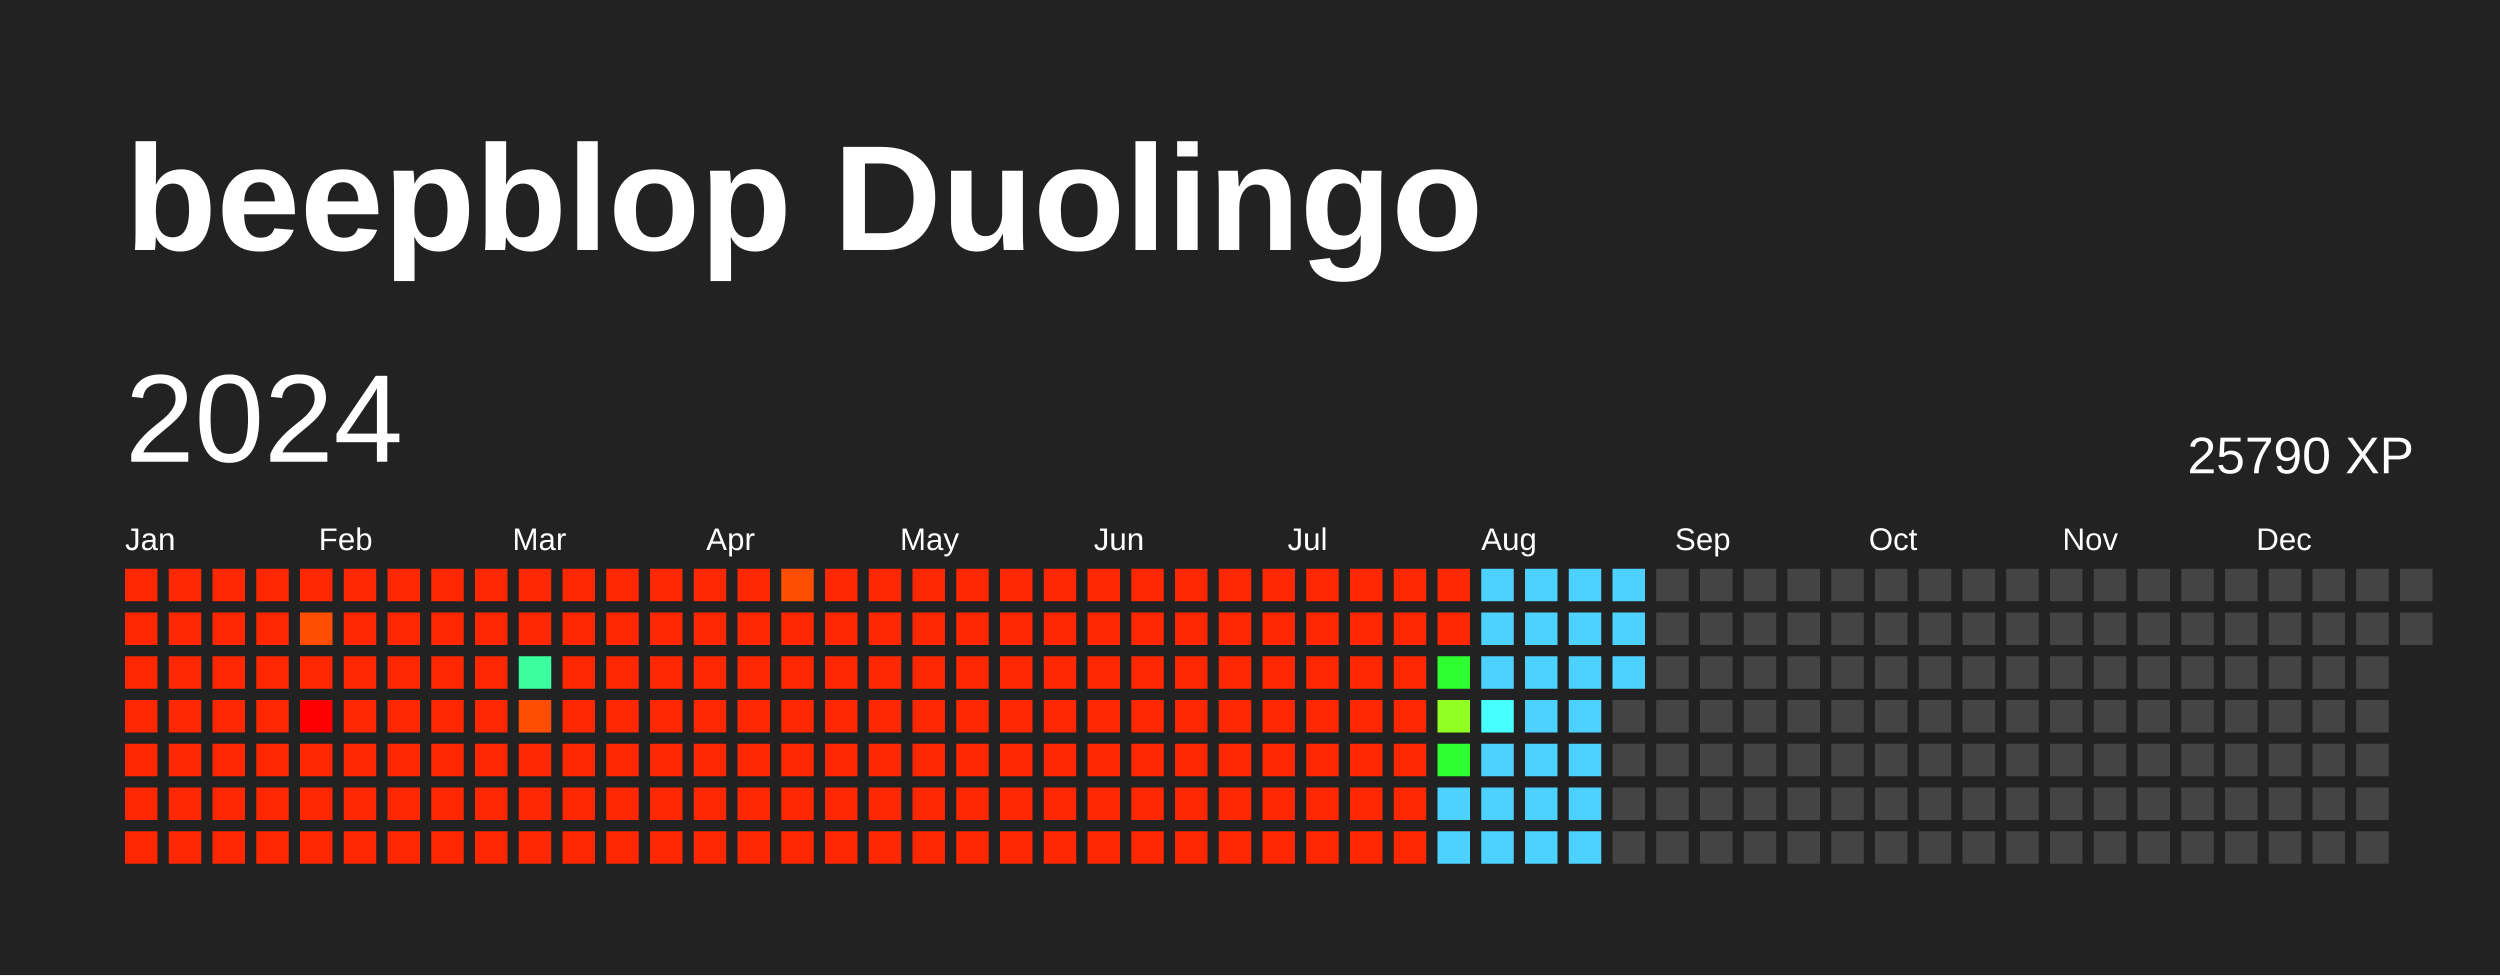
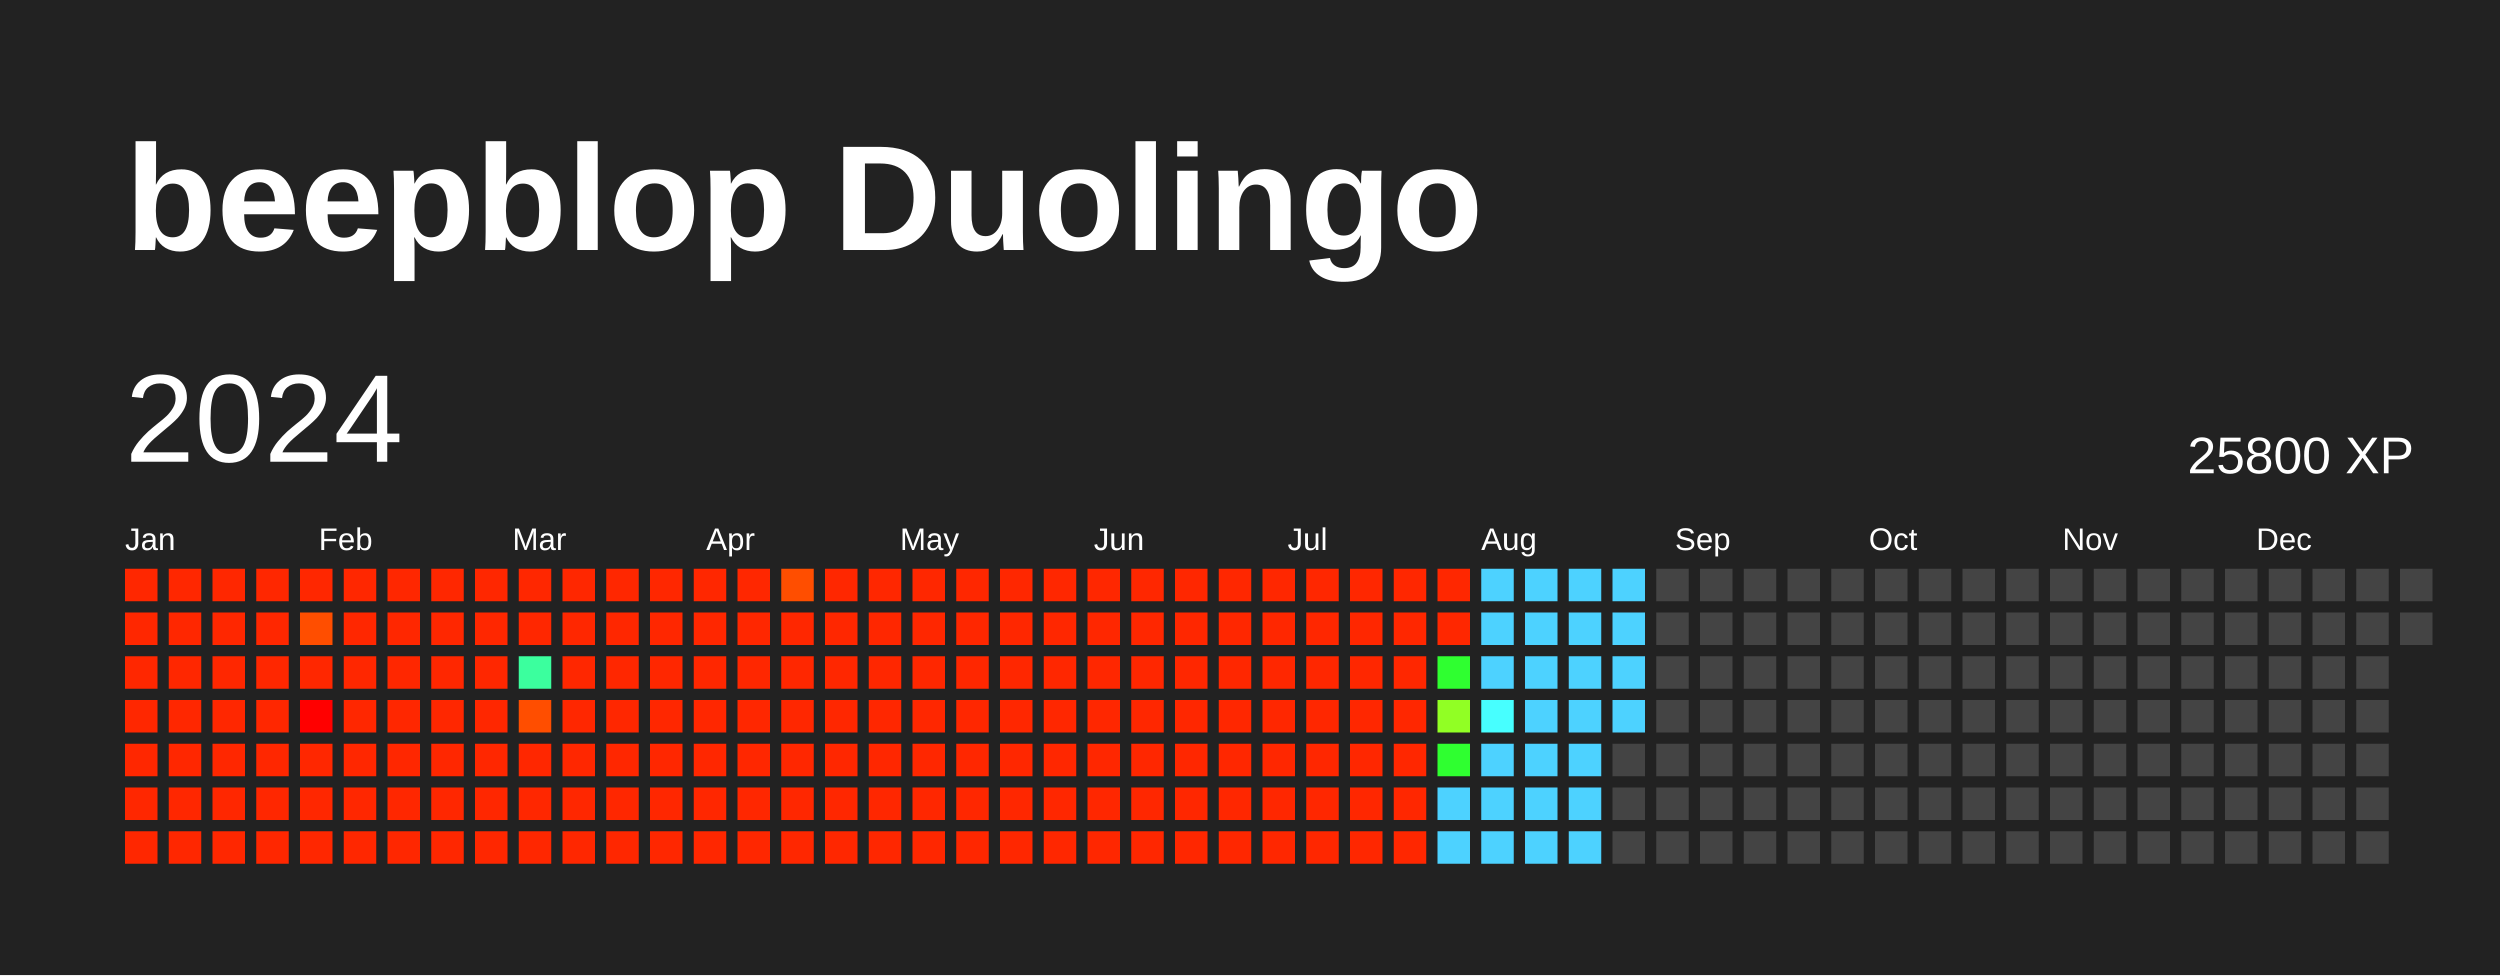
<svg xmlns="http://www.w3.org/2000/svg" baseProfile="full" height="78mm" version="1.1" viewBox="0,0,200,78" width="200mm">
  <defs />
  <rect fill="#222222" height="78" width="200" x="0" y="0" />
  <text fill="#FFFFFF" style="font-size:12px; font-family:Arial; font-weight:bold;" x="10" y="20">beepblop Duolingo</text>
  <text dominant-baseline="hanging" fill="#FFFFFF" style="font-size:10.0px; font-family:Arial;" x="10" y="30">2024</text>
-   <text dominant-baseline="hanging" fill="#FFFFFF" style="font-size:4.125px; font-family:Arial;" x="175" y="35">25790 XP</text>
+   <text dominant-baseline="hanging" fill="#FFFFFF" style="font-size:4.125px; font-family:Arial;" x="175" y="35">25800 XP</text>
  <text fill="#FFFFFF" style="font-size:2.5px; font-family:Arial" x="10.0" y="44">Jan</text>
  <text fill="#FFFFFF" style="font-size:2.5px; font-family:Arial" x="25.5" y="44">Feb</text>
  <text fill="#FFFFFF" style="font-size:2.5px; font-family:Arial" x="41.0" y="44">Mar</text>
  <text fill="#FFFFFF" style="font-size:2.5px; font-family:Arial" x="56.5" y="44">Apr</text>
  <text fill="#FFFFFF" style="font-size:2.5px; font-family:Arial" x="72.0" y="44">May</text>
  <text fill="#FFFFFF" style="font-size:2.5px; font-family:Arial" x="87.5" y="44">Jun</text>
  <text fill="#FFFFFF" style="font-size:2.5px; font-family:Arial" x="103.0" y="44">Jul</text>
  <text fill="#FFFFFF" style="font-size:2.5px; font-family:Arial" x="118.5" y="44">Aug</text>
  <text fill="#FFFFFF" style="font-size:2.5px; font-family:Arial" x="134.0" y="44">Sep</text>
  <text fill="#FFFFFF" style="font-size:2.5px; font-family:Arial" x="149.5" y="44">Oct</text>
  <text fill="#FFFFFF" style="font-size:2.5px; font-family:Arial" x="165.0" y="44">Nov</text>
  <text fill="#FFFFFF" style="font-size:2.5px; font-family:Arial" x="180.5" y="44">Dec</text>
  <rect fill="#ff2700" height="2.6" width="2.6" x="10.0" y="45.5" />
  <rect fill="#ff2700" height="2.6" width="2.6" x="10.0" y="49.0" />
  <rect fill="#ff2700" height="2.6" width="2.6" x="10.0" y="52.5" />
  <rect fill="#ff2700" height="2.6" width="2.6" x="10.0" y="56.0" />
  <rect fill="#ff2700" height="2.6" width="2.6" x="10.0" y="59.5" />
  <rect fill="#ff2700" height="2.6" width="2.6" x="10.0" y="63.0" />
  <rect fill="#ff2700" height="2.6" width="2.6" x="10.0" y="66.5" />
  <rect fill="#ff2700" height="2.6" width="2.6" x="13.5" y="45.5" />
  <rect fill="#ff2700" height="2.6" width="2.6" x="13.5" y="49.0" />
  <rect fill="#ff2700" height="2.6" width="2.6" x="13.5" y="52.5" />
  <rect fill="#ff2700" height="2.6" width="2.6" x="13.5" y="56.0" />
  <rect fill="#ff2700" height="2.6" width="2.6" x="13.5" y="59.5" />
  <rect fill="#ff2700" height="2.6" width="2.6" x="13.5" y="63.0" />
  <rect fill="#ff2700" height="2.6" width="2.6" x="13.5" y="66.5" />
  <rect fill="#ff2700" height="2.6" width="2.6" x="17.0" y="45.5" />
  <rect fill="#ff2700" height="2.6" width="2.6" x="17.0" y="49.0" />
  <rect fill="#ff2700" height="2.6" width="2.6" x="17.0" y="52.5" />
  <rect fill="#ff2700" height="2.6" width="2.6" x="17.0" y="56.0" />
  <rect fill="#ff2700" height="2.6" width="2.6" x="17.0" y="59.5" />
  <rect fill="#ff2700" height="2.6" width="2.6" x="17.0" y="63.0" />
  <rect fill="#ff2700" height="2.6" width="2.6" x="17.0" y="66.5" />
  <rect fill="#ff2700" height="2.6" width="2.6" x="20.5" y="45.5" />
  <rect fill="#ff2700" height="2.6" width="2.6" x="20.5" y="49.0" />
  <rect fill="#ff2700" height="2.6" width="2.6" x="20.5" y="52.5" />
  <rect fill="#ff2700" height="2.6" width="2.6" x="20.5" y="56.0" />
  <rect fill="#ff2700" height="2.6" width="2.6" x="20.5" y="59.5" />
  <rect fill="#ff2700" height="2.6" width="2.6" x="20.5" y="63.0" />
  <rect fill="#ff2700" height="2.6" width="2.6" x="20.5" y="66.5" />
  <rect fill="#ff2700" height="2.6" width="2.6" x="24.0" y="45.5" />
  <rect fill="#ff4e00" height="2.6" width="2.6" x="24.0" y="49.0" />
  <rect fill="#ff2700" height="2.6" width="2.6" x="24.0" y="52.5" />
  <rect fill="red" height="2.6" width="2.6" x="24.0" y="56.0" />
  <rect fill="#ff2700" height="2.6" width="2.6" x="24.0" y="59.5" />
  <rect fill="#ff2700" height="2.6" width="2.6" x="24.0" y="63.0" />
  <rect fill="#ff2700" height="2.6" width="2.6" x="24.0" y="66.5" />
  <rect fill="#ff2700" height="2.6" width="2.6" x="27.5" y="45.5" />
  <rect fill="#ff2700" height="2.6" width="2.6" x="27.5" y="49.0" />
  <rect fill="#ff2700" height="2.6" width="2.6" x="27.5" y="52.5" />
  <rect fill="#ff2700" height="2.6" width="2.6" x="27.5" y="56.0" />
  <rect fill="#ff2700" height="2.6" width="2.6" x="27.5" y="59.5" />
  <rect fill="#ff2700" height="2.6" width="2.6" x="27.5" y="63.0" />
  <rect fill="#ff2700" height="2.6" width="2.6" x="27.5" y="66.5" />
  <rect fill="#ff2700" height="2.6" width="2.6" x="31.0" y="45.5" />
  <rect fill="#ff2700" height="2.6" width="2.6" x="31.0" y="49.0" />
  <rect fill="#ff2700" height="2.6" width="2.6" x="31.0" y="52.5" />
  <rect fill="#ff2700" height="2.6" width="2.6" x="31.0" y="56.0" />
  <rect fill="#ff2700" height="2.6" width="2.6" x="31.0" y="59.5" />
  <rect fill="#ff2700" height="2.6" width="2.6" x="31.0" y="63.0" />
  <rect fill="#ff2700" height="2.6" width="2.6" x="31.0" y="66.5" />
  <rect fill="#ff2700" height="2.6" width="2.6" x="34.5" y="45.5" />
  <rect fill="#ff2700" height="2.6" width="2.6" x="34.5" y="49.0" />
  <rect fill="#ff2700" height="2.6" width="2.6" x="34.5" y="52.5" />
  <rect fill="#ff2700" height="2.6" width="2.6" x="34.5" y="56.0" />
  <rect fill="#ff2700" height="2.6" width="2.6" x="34.5" y="59.5" />
  <rect fill="#ff2700" height="2.6" width="2.6" x="34.5" y="63.0" />
  <rect fill="#ff2700" height="2.6" width="2.6" x="34.5" y="66.5" />
  <rect fill="#ff2700" height="2.6" width="2.6" x="38.0" y="45.5" />
  <rect fill="#ff2700" height="2.6" width="2.6" x="38.0" y="49.0" />
  <rect fill="#ff2700" height="2.6" width="2.6" x="38.0" y="52.5" />
  <rect fill="#ff2700" height="2.6" width="2.6" x="38.0" y="56.0" />
  <rect fill="#ff2700" height="2.6" width="2.6" x="38.0" y="59.5" />
  <rect fill="#ff2700" height="2.6" width="2.6" x="38.0" y="63.0" />
  <rect fill="#ff2700" height="2.6" width="2.6" x="38.0" y="66.5" />
  <rect fill="#ff2700" height="2.6" width="2.6" x="41.5" y="45.5" />
  <rect fill="#ff2700" height="2.6" width="2.6" x="41.5" y="49.0" />
  <rect fill="#3bff9e" height="2.6" width="2.6" x="41.5" y="52.5" />
  <rect fill="#ff4e00" height="2.6" width="2.6" x="41.5" y="56.0" />
  <rect fill="#ff2700" height="2.6" width="2.6" x="41.5" y="59.5" />
  <rect fill="#ff2700" height="2.6" width="2.6" x="41.5" y="63.0" />
  <rect fill="#ff2700" height="2.6" width="2.6" x="41.5" y="66.5" />
  <rect fill="#ff2700" height="2.6" width="2.6" x="45.0" y="45.5" />
  <rect fill="#ff2700" height="2.6" width="2.6" x="45.0" y="49.0" />
  <rect fill="#ff2700" height="2.6" width="2.6" x="45.0" y="52.5" />
  <rect fill="#ff2700" height="2.6" width="2.6" x="45.0" y="56.0" />
  <rect fill="#ff2700" height="2.6" width="2.6" x="45.0" y="59.5" />
  <rect fill="#ff2700" height="2.6" width="2.6" x="45.0" y="63.0" />
  <rect fill="#ff2700" height="2.6" width="2.6" x="45.0" y="66.5" />
  <rect fill="#ff2700" height="2.6" width="2.6" x="48.5" y="45.5" />
  <rect fill="#ff2700" height="2.6" width="2.6" x="48.5" y="49.0" />
  <rect fill="#ff2700" height="2.6" width="2.6" x="48.5" y="52.5" />
  <rect fill="#ff2700" height="2.6" width="2.6" x="48.5" y="56.0" />
  <rect fill="#ff2700" height="2.6" width="2.6" x="48.5" y="59.5" />
  <rect fill="#ff2700" height="2.6" width="2.6" x="48.5" y="63.0" />
  <rect fill="#ff2700" height="2.6" width="2.6" x="48.5" y="66.5" />
  <rect fill="#ff2700" height="2.6" width="2.6" x="52.0" y="45.5" />
  <rect fill="#ff2700" height="2.6" width="2.6" x="52.0" y="49.0" />
  <rect fill="#ff2700" height="2.6" width="2.6" x="52.0" y="52.5" />
  <rect fill="#ff2700" height="2.6" width="2.6" x="52.0" y="56.0" />
  <rect fill="#ff2700" height="2.6" width="2.6" x="52.0" y="59.5" />
  <rect fill="#ff2700" height="2.6" width="2.6" x="52.0" y="63.0" />
  <rect fill="#ff2700" height="2.6" width="2.6" x="52.0" y="66.5" />
  <rect fill="#ff2700" height="2.6" width="2.6" x="55.5" y="45.5" />
  <rect fill="#ff2700" height="2.6" width="2.6" x="55.5" y="49.0" />
  <rect fill="#ff2700" height="2.6" width="2.6" x="55.5" y="52.5" />
  <rect fill="#ff2700" height="2.6" width="2.6" x="55.5" y="56.0" />
  <rect fill="#ff2700" height="2.6" width="2.6" x="55.5" y="59.5" />
  <rect fill="#ff2700" height="2.6" width="2.6" x="55.5" y="63.0" />
  <rect fill="#ff2700" height="2.6" width="2.6" x="55.5" y="66.5" />
  <rect fill="#ff2700" height="2.6" width="2.6" x="59.0" y="45.5" />
  <rect fill="#ff2700" height="2.6" width="2.6" x="59.0" y="49.0" />
  <rect fill="#ff2700" height="2.6" width="2.6" x="59.0" y="52.5" />
  <rect fill="#ff2700" height="2.6" width="2.6" x="59.0" y="56.0" />
  <rect fill="#ff2700" height="2.6" width="2.6" x="59.0" y="59.5" />
  <rect fill="#ff2700" height="2.6" width="2.6" x="59.0" y="63.0" />
  <rect fill="#ff2700" height="2.6" width="2.6" x="59.0" y="66.5" />
  <rect fill="#ff4e00" height="2.6" width="2.6" x="62.5" y="45.5" />
  <rect fill="#ff2700" height="2.6" width="2.6" x="62.5" y="49.0" />
  <rect fill="#ff2700" height="2.6" width="2.6" x="62.5" y="52.5" />
  <rect fill="#ff2700" height="2.6" width="2.6" x="62.5" y="56.0" />
  <rect fill="#ff2700" height="2.6" width="2.6" x="62.5" y="59.5" />
  <rect fill="#ff2700" height="2.6" width="2.6" x="62.5" y="63.0" />
  <rect fill="#ff2700" height="2.6" width="2.6" x="62.5" y="66.5" />
  <rect fill="#ff2700" height="2.6" width="2.6" x="66.0" y="45.5" />
  <rect fill="#ff2700" height="2.6" width="2.6" x="66.0" y="49.0" />
  <rect fill="#ff2700" height="2.6" width="2.6" x="66.0" y="52.5" />
  <rect fill="#ff2700" height="2.6" width="2.6" x="66.0" y="56.0" />
  <rect fill="#ff2700" height="2.6" width="2.6" x="66.0" y="59.5" />
  <rect fill="#ff2700" height="2.6" width="2.6" x="66.0" y="63.0" />
  <rect fill="#ff2700" height="2.6" width="2.6" x="66.0" y="66.5" />
  <rect fill="#ff2700" height="2.6" width="2.6" x="69.5" y="45.5" />
  <rect fill="#ff2700" height="2.6" width="2.6" x="69.5" y="49.0" />
  <rect fill="#ff2700" height="2.6" width="2.6" x="69.5" y="52.5" />
  <rect fill="#ff2700" height="2.6" width="2.6" x="69.5" y="56.0" />
  <rect fill="#ff2700" height="2.6" width="2.6" x="69.5" y="59.5" />
  <rect fill="#ff2700" height="2.6" width="2.6" x="69.5" y="63.0" />
  <rect fill="#ff2700" height="2.6" width="2.6" x="69.5" y="66.5" />
  <rect fill="#ff2700" height="2.6" width="2.6" x="73.0" y="45.5" />
  <rect fill="#ff2700" height="2.6" width="2.6" x="73.0" y="49.0" />
  <rect fill="#ff2700" height="2.6" width="2.6" x="73.0" y="52.5" />
  <rect fill="#ff2700" height="2.6" width="2.6" x="73.0" y="56.0" />
  <rect fill="#ff2700" height="2.6" width="2.6" x="73.0" y="59.5" />
  <rect fill="#ff2700" height="2.6" width="2.6" x="73.0" y="63.0" />
  <rect fill="#ff2700" height="2.6" width="2.6" x="73.0" y="66.5" />
  <rect fill="#ff2700" height="2.6" width="2.6" x="76.5" y="45.5" />
  <rect fill="#ff2700" height="2.6" width="2.6" x="76.5" y="49.0" />
  <rect fill="#ff2700" height="2.6" width="2.6" x="76.5" y="52.5" />
  <rect fill="#ff2700" height="2.6" width="2.6" x="76.5" y="56.0" />
  <rect fill="#ff2700" height="2.6" width="2.6" x="76.5" y="59.5" />
  <rect fill="#ff2700" height="2.6" width="2.6" x="76.5" y="63.0" />
  <rect fill="#ff2700" height="2.6" width="2.6" x="76.5" y="66.5" />
  <rect fill="#ff2700" height="2.6" width="2.6" x="80.0" y="45.5" />
  <rect fill="#ff2700" height="2.6" width="2.6" x="80.0" y="49.0" />
  <rect fill="#ff2700" height="2.6" width="2.6" x="80.0" y="52.5" />
  <rect fill="#ff2700" height="2.6" width="2.6" x="80.0" y="56.0" />
  <rect fill="#ff2700" height="2.6" width="2.6" x="80.0" y="59.5" />
  <rect fill="#ff2700" height="2.6" width="2.6" x="80.0" y="63.0" />
  <rect fill="#ff2700" height="2.6" width="2.6" x="80.0" y="66.5" />
  <rect fill="#ff2700" height="2.6" width="2.6" x="83.5" y="45.5" />
  <rect fill="#ff2700" height="2.6" width="2.6" x="83.5" y="49.0" />
  <rect fill="#ff2700" height="2.6" width="2.6" x="83.5" y="52.5" />
  <rect fill="#ff2700" height="2.6" width="2.6" x="83.5" y="56.0" />
  <rect fill="#ff2700" height="2.6" width="2.6" x="83.5" y="59.5" />
  <rect fill="#ff2700" height="2.6" width="2.6" x="83.5" y="63.0" />
  <rect fill="#ff2700" height="2.6" width="2.6" x="83.5" y="66.5" />
  <rect fill="#ff2700" height="2.6" width="2.6" x="87.0" y="45.5" />
  <rect fill="#ff2700" height="2.6" width="2.6" x="87.0" y="49.0" />
  <rect fill="#ff2700" height="2.6" width="2.6" x="87.0" y="52.5" />
  <rect fill="#ff2700" height="2.6" width="2.6" x="87.0" y="56.0" />
  <rect fill="#ff2700" height="2.6" width="2.6" x="87.0" y="59.5" />
  <rect fill="#ff2700" height="2.6" width="2.6" x="87.0" y="63.0" />
  <rect fill="#ff2700" height="2.6" width="2.6" x="87.0" y="66.5" />
  <rect fill="#ff2700" height="2.6" width="2.6" x="90.5" y="45.5" />
  <rect fill="#ff2700" height="2.6" width="2.6" x="90.5" y="49.0" />
  <rect fill="#ff2700" height="2.6" width="2.6" x="90.5" y="52.5" />
  <rect fill="#ff2700" height="2.6" width="2.6" x="90.5" y="56.0" />
  <rect fill="#ff2700" height="2.6" width="2.6" x="90.5" y="59.5" />
  <rect fill="#ff2700" height="2.6" width="2.6" x="90.5" y="63.0" />
  <rect fill="#ff2700" height="2.6" width="2.6" x="90.5" y="66.5" />
  <rect fill="#ff2700" height="2.6" width="2.6" x="94.0" y="45.5" />
  <rect fill="#ff2700" height="2.6" width="2.6" x="94.0" y="49.0" />
  <rect fill="#ff2700" height="2.6" width="2.6" x="94.0" y="52.5" />
  <rect fill="#ff2700" height="2.6" width="2.6" x="94.0" y="56.0" />
  <rect fill="#ff2700" height="2.6" width="2.6" x="94.0" y="59.5" />
  <rect fill="#ff2700" height="2.6" width="2.6" x="94.0" y="63.0" />
  <rect fill="#ff2700" height="2.6" width="2.6" x="94.0" y="66.5" />
  <rect fill="#ff2700" height="2.6" width="2.6" x="97.5" y="45.5" />
  <rect fill="#ff2700" height="2.6" width="2.6" x="97.5" y="49.0" />
  <rect fill="#ff2700" height="2.6" width="2.6" x="97.5" y="52.5" />
  <rect fill="#ff2700" height="2.6" width="2.6" x="97.5" y="56.0" />
  <rect fill="#ff2700" height="2.6" width="2.6" x="97.5" y="59.5" />
  <rect fill="#ff2700" height="2.6" width="2.6" x="97.5" y="63.0" />
  <rect fill="#ff2700" height="2.6" width="2.6" x="97.5" y="66.5" />
  <rect fill="#ff2700" height="2.6" width="2.6" x="101.0" y="45.5" />
  <rect fill="#ff2700" height="2.6" width="2.6" x="101.0" y="49.0" />
  <rect fill="#ff2700" height="2.6" width="2.6" x="101.0" y="52.5" />
  <rect fill="#ff2700" height="2.6" width="2.6" x="101.0" y="56.0" />
  <rect fill="#ff2700" height="2.6" width="2.6" x="101.0" y="59.5" />
  <rect fill="#ff2700" height="2.6" width="2.6" x="101.0" y="63.0" />
  <rect fill="#ff2700" height="2.6" width="2.6" x="101.0" y="66.5" />
  <rect fill="#ff2700" height="2.6" width="2.6" x="104.5" y="45.5" />
  <rect fill="#ff2700" height="2.6" width="2.6" x="104.5" y="49.0" />
  <rect fill="#ff2700" height="2.6" width="2.6" x="104.5" y="52.5" />
  <rect fill="#ff2700" height="2.6" width="2.6" x="104.5" y="56.0" />
  <rect fill="#ff2700" height="2.6" width="2.6" x="104.5" y="59.5" />
  <rect fill="#ff2700" height="2.6" width="2.6" x="104.5" y="63.0" />
  <rect fill="#ff2700" height="2.6" width="2.6" x="104.5" y="66.5" />
  <rect fill="#ff2700" height="2.6" width="2.6" x="108.0" y="45.5" />
  <rect fill="#ff2700" height="2.6" width="2.6" x="108.0" y="49.0" />
  <rect fill="#ff2700" height="2.6" width="2.6" x="108.0" y="52.5" />
  <rect fill="#ff2700" height="2.6" width="2.6" x="108.0" y="56.0" />
  <rect fill="#ff2700" height="2.6" width="2.6" x="108.0" y="59.5" />
  <rect fill="#ff2700" height="2.6" width="2.6" x="108.0" y="63.0" />
  <rect fill="#ff2700" height="2.6" width="2.6" x="108.0" y="66.5" />
  <rect fill="#ff2700" height="2.6" width="2.6" x="111.5" y="45.5" />
  <rect fill="#ff2700" height="2.6" width="2.6" x="111.5" y="49.0" />
  <rect fill="#ff2700" height="2.6" width="2.6" x="111.5" y="52.5" />
  <rect fill="#ff2700" height="2.6" width="2.6" x="111.5" y="56.0" />
  <rect fill="#ff2700" height="2.6" width="2.6" x="111.5" y="59.5" />
  <rect fill="#ff2700" height="2.6" width="2.6" x="111.5" y="63.0" />
  <rect fill="#ff2700" height="2.6" width="2.6" x="111.5" y="66.5" />
  <rect fill="#ff2700" height="2.6" width="2.6" x="115.0" y="45.5" />
  <rect fill="#ff2700" height="2.6" width="2.6" x="115.0" y="49.0" />
  <rect fill="#2fff30" height="2.6" width="2.6" x="115.0" y="52.5" />
  <rect fill="#91ff24" height="2.6" width="2.6" x="115.0" y="56.0" />
  <rect fill="#2fff30" height="2.6" width="2.6" x="115.0" y="59.5" />
  <rect fill="#4dd2ff" height="2.6" width="2.6" x="115.0" y="63.0" />
  <rect fill="#4dd2ff" height="2.6" width="2.6" x="115.0" y="66.5" />
  <rect fill="#4dd2ff" height="2.6" width="2.6" x="118.5" y="45.5" />
  <rect fill="#4dd2ff" height="2.6" width="2.6" x="118.5" y="49.0" />
  <rect fill="#4dd2ff" height="2.6" width="2.6" x="118.5" y="52.5" />
  <rect fill="#47ffff" height="2.6" width="2.6" x="118.5" y="56.0" />
  <rect fill="#4dd2ff" height="2.6" width="2.6" x="118.5" y="59.5" />
  <rect fill="#4dd2ff" height="2.6" width="2.6" x="118.5" y="63.0" />
  <rect fill="#4dd2ff" height="2.6" width="2.6" x="118.5" y="66.5" />
  <rect fill="#4dd2ff" height="2.6" width="2.6" x="122.0" y="45.5" />
  <rect fill="#4dd2ff" height="2.6" width="2.6" x="122.0" y="49.0" />
  <rect fill="#4dd2ff" height="2.6" width="2.6" x="122.0" y="52.5" />
  <rect fill="#4dd2ff" height="2.6" width="2.6" x="122.0" y="56.0" />
  <rect fill="#4dd2ff" height="2.6" width="2.6" x="122.0" y="59.5" />
  <rect fill="#4dd2ff" height="2.6" width="2.6" x="122.0" y="63.0" />
  <rect fill="#4dd2ff" height="2.6" width="2.6" x="122.0" y="66.5" />
  <rect fill="#4dd2ff" height="2.6" width="2.6" x="125.5" y="45.5" />
  <rect fill="#4dd2ff" height="2.6" width="2.6" x="125.5" y="49.0" />
  <rect fill="#4dd2ff" height="2.6" width="2.6" x="125.5" y="52.5" />
  <rect fill="#4dd2ff" height="2.6" width="2.6" x="125.5" y="56.0" />
  <rect fill="#4dd2ff" height="2.6" width="2.6" x="125.5" y="59.5" />
  <rect fill="#4dd2ff" height="2.6" width="2.6" x="125.5" y="63.0" />
  <rect fill="#4dd2ff" height="2.6" width="2.6" x="125.5" y="66.5" />
  <rect fill="#4dd2ff" height="2.6" width="2.6" x="129.0" y="45.5" />
  <rect fill="#4dd2ff" height="2.6" width="2.6" x="129.0" y="49.0" />
  <rect fill="#4dd2ff" height="2.6" width="2.6" x="129.0" y="52.5" />
-   <rect fill="#444444" height="2.6" width="2.6" x="129.0" y="56.0" />
+   <rect fill="#4dd2ff" height="2.6" width="2.6" x="129.0" y="56.0" />
  <rect fill="#444444" height="2.6" width="2.6" x="129.0" y="59.5" />
  <rect fill="#444444" height="2.6" width="2.6" x="129.0" y="63.0" />
  <rect fill="#444444" height="2.6" width="2.6" x="129.0" y="66.5" />
  <rect fill="#444444" height="2.6" width="2.6" x="132.5" y="45.5" />
  <rect fill="#444444" height="2.6" width="2.6" x="132.5" y="49.0" />
  <rect fill="#444444" height="2.6" width="2.6" x="132.5" y="52.5" />
  <rect fill="#444444" height="2.6" width="2.6" x="132.5" y="56.0" />
  <rect fill="#444444" height="2.6" width="2.6" x="132.5" y="59.5" />
  <rect fill="#444444" height="2.6" width="2.6" x="132.5" y="63.0" />
  <rect fill="#444444" height="2.6" width="2.6" x="132.5" y="66.5" />
  <rect fill="#444444" height="2.6" width="2.6" x="136.0" y="45.5" />
  <rect fill="#444444" height="2.6" width="2.6" x="136.0" y="49.0" />
  <rect fill="#444444" height="2.6" width="2.6" x="136.0" y="52.5" />
  <rect fill="#444444" height="2.6" width="2.6" x="136.0" y="56.0" />
  <rect fill="#444444" height="2.6" width="2.6" x="136.0" y="59.5" />
  <rect fill="#444444" height="2.6" width="2.6" x="136.0" y="63.0" />
  <rect fill="#444444" height="2.6" width="2.6" x="136.0" y="66.5" />
  <rect fill="#444444" height="2.6" width="2.6" x="139.5" y="45.5" />
  <rect fill="#444444" height="2.6" width="2.6" x="139.5" y="49.0" />
  <rect fill="#444444" height="2.6" width="2.6" x="139.5" y="52.5" />
  <rect fill="#444444" height="2.6" width="2.6" x="139.5" y="56.0" />
  <rect fill="#444444" height="2.6" width="2.6" x="139.5" y="59.5" />
  <rect fill="#444444" height="2.6" width="2.6" x="139.5" y="63.0" />
  <rect fill="#444444" height="2.6" width="2.6" x="139.5" y="66.5" />
  <rect fill="#444444" height="2.6" width="2.6" x="143.0" y="45.5" />
  <rect fill="#444444" height="2.6" width="2.6" x="143.0" y="49.0" />
  <rect fill="#444444" height="2.6" width="2.6" x="143.0" y="52.5" />
  <rect fill="#444444" height="2.6" width="2.6" x="143.0" y="56.0" />
  <rect fill="#444444" height="2.6" width="2.6" x="143.0" y="59.5" />
  <rect fill="#444444" height="2.6" width="2.6" x="143.0" y="63.0" />
  <rect fill="#444444" height="2.6" width="2.6" x="143.0" y="66.5" />
  <rect fill="#444444" height="2.6" width="2.6" x="146.5" y="45.5" />
  <rect fill="#444444" height="2.6" width="2.6" x="146.5" y="49.0" />
  <rect fill="#444444" height="2.6" width="2.6" x="146.5" y="52.5" />
  <rect fill="#444444" height="2.6" width="2.6" x="146.5" y="56.0" />
  <rect fill="#444444" height="2.6" width="2.6" x="146.5" y="59.5" />
  <rect fill="#444444" height="2.6" width="2.6" x="146.5" y="63.0" />
  <rect fill="#444444" height="2.6" width="2.6" x="146.5" y="66.5" />
  <rect fill="#444444" height="2.6" width="2.6" x="150.0" y="45.5" />
  <rect fill="#444444" height="2.6" width="2.6" x="150.0" y="49.0" />
  <rect fill="#444444" height="2.6" width="2.6" x="150.0" y="52.5" />
  <rect fill="#444444" height="2.6" width="2.6" x="150.0" y="56.0" />
  <rect fill="#444444" height="2.6" width="2.6" x="150.0" y="59.5" />
  <rect fill="#444444" height="2.6" width="2.6" x="150.0" y="63.0" />
  <rect fill="#444444" height="2.6" width="2.6" x="150.0" y="66.5" />
  <rect fill="#444444" height="2.6" width="2.6" x="153.5" y="45.5" />
  <rect fill="#444444" height="2.6" width="2.6" x="153.5" y="49.0" />
  <rect fill="#444444" height="2.6" width="2.6" x="153.5" y="52.5" />
  <rect fill="#444444" height="2.6" width="2.6" x="153.5" y="56.0" />
  <rect fill="#444444" height="2.6" width="2.6" x="153.5" y="59.5" />
  <rect fill="#444444" height="2.6" width="2.6" x="153.5" y="63.0" />
  <rect fill="#444444" height="2.6" width="2.6" x="153.5" y="66.5" />
  <rect fill="#444444" height="2.6" width="2.6" x="157.0" y="45.5" />
  <rect fill="#444444" height="2.6" width="2.6" x="157.0" y="49.0" />
  <rect fill="#444444" height="2.6" width="2.6" x="157.0" y="52.5" />
  <rect fill="#444444" height="2.6" width="2.6" x="157.0" y="56.0" />
  <rect fill="#444444" height="2.6" width="2.6" x="157.0" y="59.5" />
  <rect fill="#444444" height="2.6" width="2.6" x="157.0" y="63.0" />
  <rect fill="#444444" height="2.6" width="2.6" x="157.0" y="66.5" />
  <rect fill="#444444" height="2.6" width="2.6" x="160.5" y="45.5" />
  <rect fill="#444444" height="2.6" width="2.6" x="160.5" y="49.0" />
  <rect fill="#444444" height="2.6" width="2.6" x="160.5" y="52.5" />
  <rect fill="#444444" height="2.6" width="2.6" x="160.5" y="56.0" />
  <rect fill="#444444" height="2.6" width="2.6" x="160.5" y="59.5" />
  <rect fill="#444444" height="2.6" width="2.6" x="160.5" y="63.0" />
  <rect fill="#444444" height="2.6" width="2.6" x="160.5" y="66.5" />
  <rect fill="#444444" height="2.6" width="2.6" x="164.0" y="45.5" />
  <rect fill="#444444" height="2.6" width="2.6" x="164.0" y="49.0" />
  <rect fill="#444444" height="2.6" width="2.6" x="164.0" y="52.5" />
  <rect fill="#444444" height="2.6" width="2.6" x="164.0" y="56.0" />
  <rect fill="#444444" height="2.6" width="2.6" x="164.0" y="59.5" />
  <rect fill="#444444" height="2.6" width="2.6" x="164.0" y="63.0" />
  <rect fill="#444444" height="2.6" width="2.6" x="164.0" y="66.5" />
  <rect fill="#444444" height="2.6" width="2.6" x="167.5" y="45.5" />
  <rect fill="#444444" height="2.6" width="2.6" x="167.5" y="49.0" />
  <rect fill="#444444" height="2.6" width="2.6" x="167.5" y="52.5" />
  <rect fill="#444444" height="2.6" width="2.6" x="167.5" y="56.0" />
  <rect fill="#444444" height="2.6" width="2.6" x="167.5" y="59.5" />
  <rect fill="#444444" height="2.6" width="2.6" x="167.5" y="63.0" />
  <rect fill="#444444" height="2.6" width="2.6" x="167.5" y="66.5" />
  <rect fill="#444444" height="2.6" width="2.6" x="171.0" y="45.5" />
  <rect fill="#444444" height="2.6" width="2.6" x="171.0" y="49.0" />
  <rect fill="#444444" height="2.6" width="2.6" x="171.0" y="52.5" />
  <rect fill="#444444" height="2.6" width="2.6" x="171.0" y="56.0" />
  <rect fill="#444444" height="2.6" width="2.6" x="171.0" y="59.5" />
  <rect fill="#444444" height="2.6" width="2.6" x="171.0" y="63.0" />
  <rect fill="#444444" height="2.6" width="2.6" x="171.0" y="66.5" />
  <rect fill="#444444" height="2.6" width="2.6" x="174.5" y="45.5" />
  <rect fill="#444444" height="2.6" width="2.6" x="174.5" y="49.0" />
  <rect fill="#444444" height="2.6" width="2.6" x="174.5" y="52.5" />
  <rect fill="#444444" height="2.6" width="2.6" x="174.5" y="56.0" />
  <rect fill="#444444" height="2.6" width="2.6" x="174.5" y="59.5" />
  <rect fill="#444444" height="2.6" width="2.6" x="174.5" y="63.0" />
  <rect fill="#444444" height="2.6" width="2.6" x="174.5" y="66.5" />
  <rect fill="#444444" height="2.6" width="2.6" x="178.0" y="45.5" />
  <rect fill="#444444" height="2.6" width="2.6" x="178.0" y="49.0" />
  <rect fill="#444444" height="2.6" width="2.6" x="178.0" y="52.5" />
  <rect fill="#444444" height="2.6" width="2.6" x="178.0" y="56.0" />
  <rect fill="#444444" height="2.6" width="2.6" x="178.0" y="59.5" />
  <rect fill="#444444" height="2.6" width="2.6" x="178.0" y="63.0" />
  <rect fill="#444444" height="2.6" width="2.6" x="178.0" y="66.5" />
  <rect fill="#444444" height="2.6" width="2.6" x="181.5" y="45.5" />
  <rect fill="#444444" height="2.6" width="2.6" x="181.5" y="49.0" />
  <rect fill="#444444" height="2.6" width="2.6" x="181.5" y="52.5" />
  <rect fill="#444444" height="2.6" width="2.6" x="181.5" y="56.0" />
  <rect fill="#444444" height="2.6" width="2.6" x="181.5" y="59.5" />
  <rect fill="#444444" height="2.6" width="2.6" x="181.5" y="63.0" />
  <rect fill="#444444" height="2.6" width="2.6" x="181.5" y="66.5" />
  <rect fill="#444444" height="2.6" width="2.6" x="185.0" y="45.5" />
  <rect fill="#444444" height="2.6" width="2.6" x="185.0" y="49.0" />
  <rect fill="#444444" height="2.6" width="2.6" x="185.0" y="52.5" />
  <rect fill="#444444" height="2.6" width="2.6" x="185.0" y="56.0" />
  <rect fill="#444444" height="2.6" width="2.6" x="185.0" y="59.5" />
  <rect fill="#444444" height="2.6" width="2.6" x="185.0" y="63.0" />
  <rect fill="#444444" height="2.6" width="2.6" x="185.0" y="66.5" />
  <rect fill="#444444" height="2.6" width="2.6" x="188.5" y="45.5" />
  <rect fill="#444444" height="2.6" width="2.6" x="188.5" y="49.0" />
  <rect fill="#444444" height="2.6" width="2.6" x="188.5" y="52.5" />
  <rect fill="#444444" height="2.6" width="2.6" x="188.5" y="56.0" />
  <rect fill="#444444" height="2.6" width="2.6" x="188.5" y="59.5" />
  <rect fill="#444444" height="2.6" width="2.6" x="188.5" y="63.0" />
  <rect fill="#444444" height="2.6" width="2.6" x="188.5" y="66.5" />
  <rect fill="#444444" height="2.6" width="2.6" x="192.0" y="45.5" />
  <rect fill="#444444" height="2.6" width="2.6" x="192.0" y="49.0" />
</svg>
